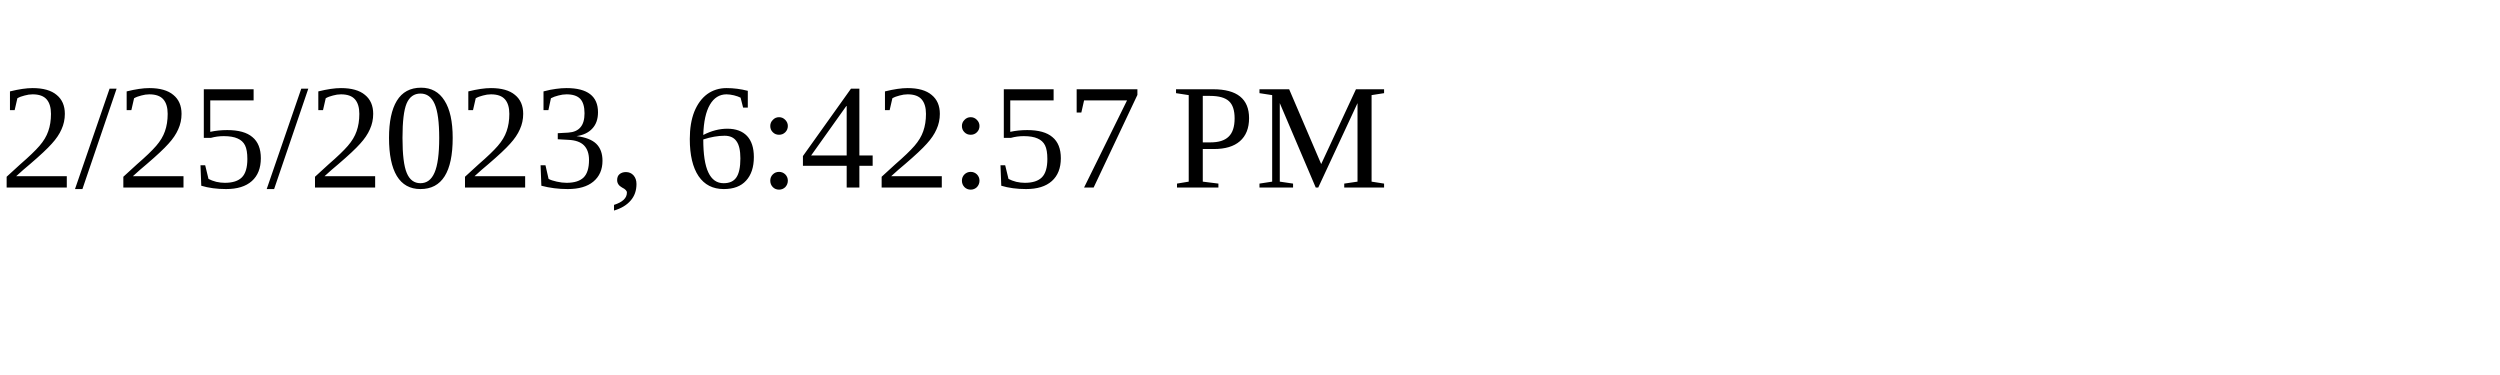
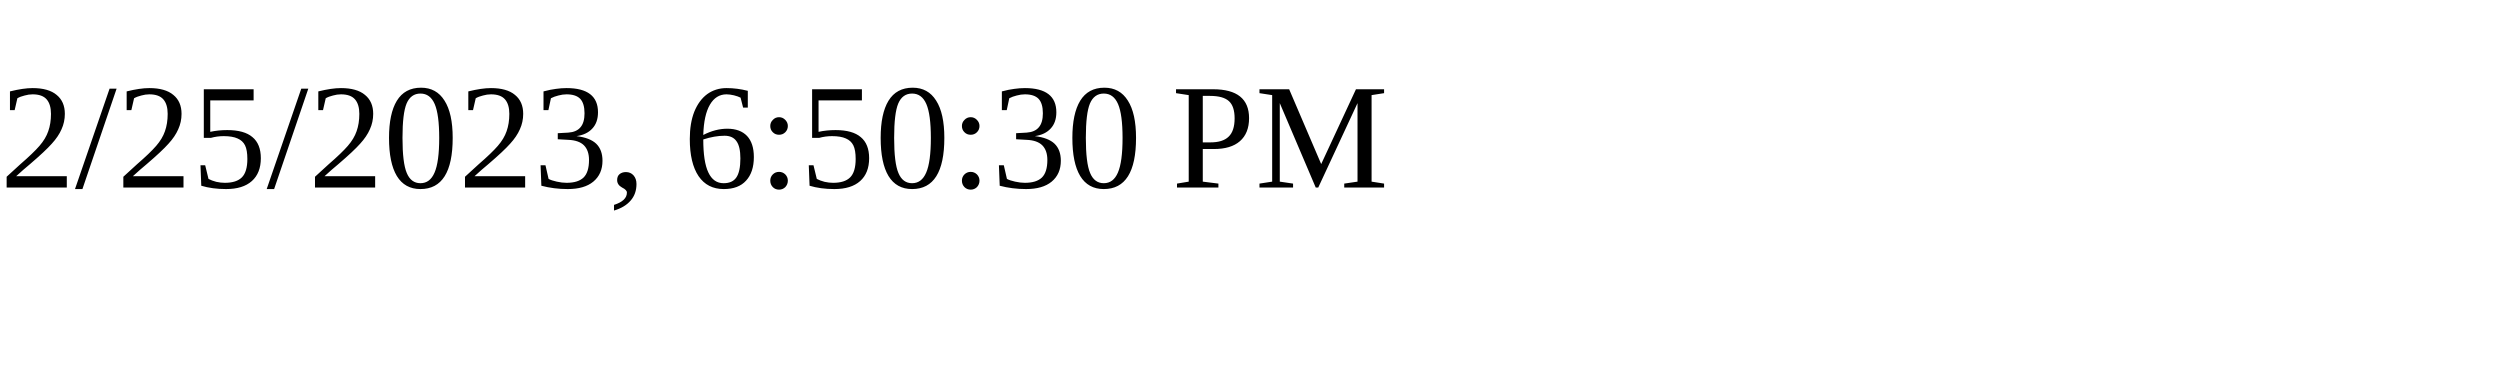
<svg xmlns="http://www.w3.org/2000/svg" height="30" width="200">
-   <text x="0" y="15">2/25/2023, 6:42:57 PM</text>
+   <text x="0" y="15">2/25/2023, 6:50:30 PM</text>
</svg>
